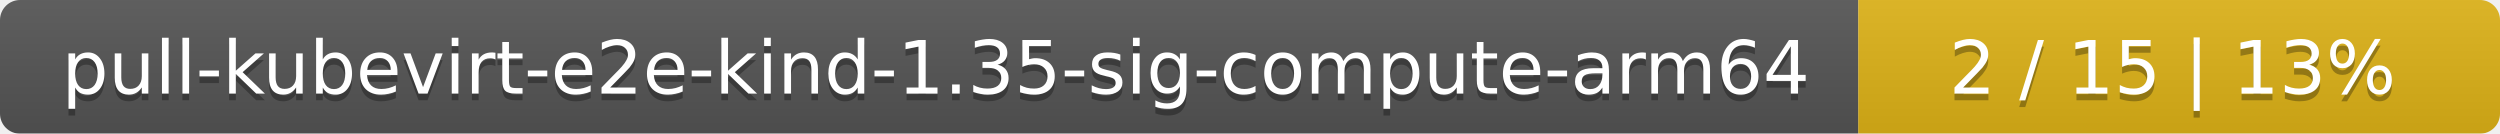
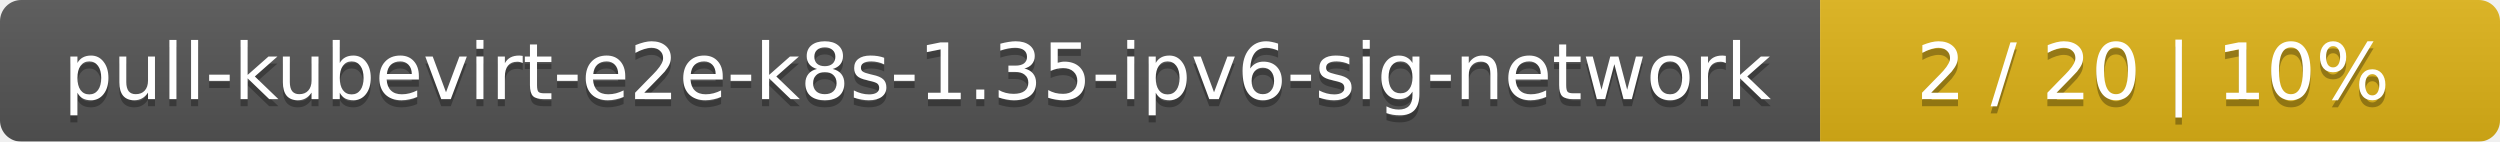
- <svg xmlns="http://www.w3.org/2000/svg" width="374" height="20">
+ <svg xmlns="http://www.w3.org/2000/svg" width="353" height="20">
  <linearGradient id="smooth" x2="0" y2="100%">
    <stop offset="0" stop-color="#bbb" stop-opacity=".1" />
    <stop offset="1" stop-opacity=".1" />
  </linearGradient>
  <mask id="round">
-     <rect width="374" height="20" rx="3" fill="#fff" />
+     <rect width="353" height="20" rx="3" fill="#fff" />
  </mask>
  <g mask="url(#round)">
-     <rect width="278" height="20" fill="#555" />
-     <rect x="278" width="96" height="20" fill="#dfb317" />
-     <rect width="374" height="20" fill="url(#smooth)" />
+     <rect width="257" height="20" fill="#555" />
+     <rect x="257" width="96" height="20" fill="#dfb317" />
+     <rect width="353" height="20" fill="url(#smooth)" />
  </g>
  <g fill="#fff" text-anchor="middle" font-family="DejaVu Sans,Verdana,Geneva,sans-serif" font-size="11">
-     <text x="140" y="15" fill="#010101" fill-opacity=".3">pull-kubevirt-e2e-kind-1.35-sig-compute-arm64</text>
-     <text x="140" y="14">pull-kubevirt-e2e-kind-1.35-sig-compute-arm64</text>
-     <text x="325" y="15" fill="#010101" fill-opacity=".3">2 / 15    |    13%</text>
-     <text x="325" y="14">2 / 15    |    13%</text>
+     <text x="129.5" y="15" fill="#010101" fill-opacity=".3">pull-kubevirt-e2e-k8s-1.35-ipv6-sig-network</text>
+     <text x="129.5" y="14">pull-kubevirt-e2e-k8s-1.35-ipv6-sig-network</text>
+     <text x="304" y="15" fill="#010101" fill-opacity=".3">2 / 20    |    10%</text>
+     <text x="304" y="14">2 / 20    |    10%</text>
  </g>
</svg>
